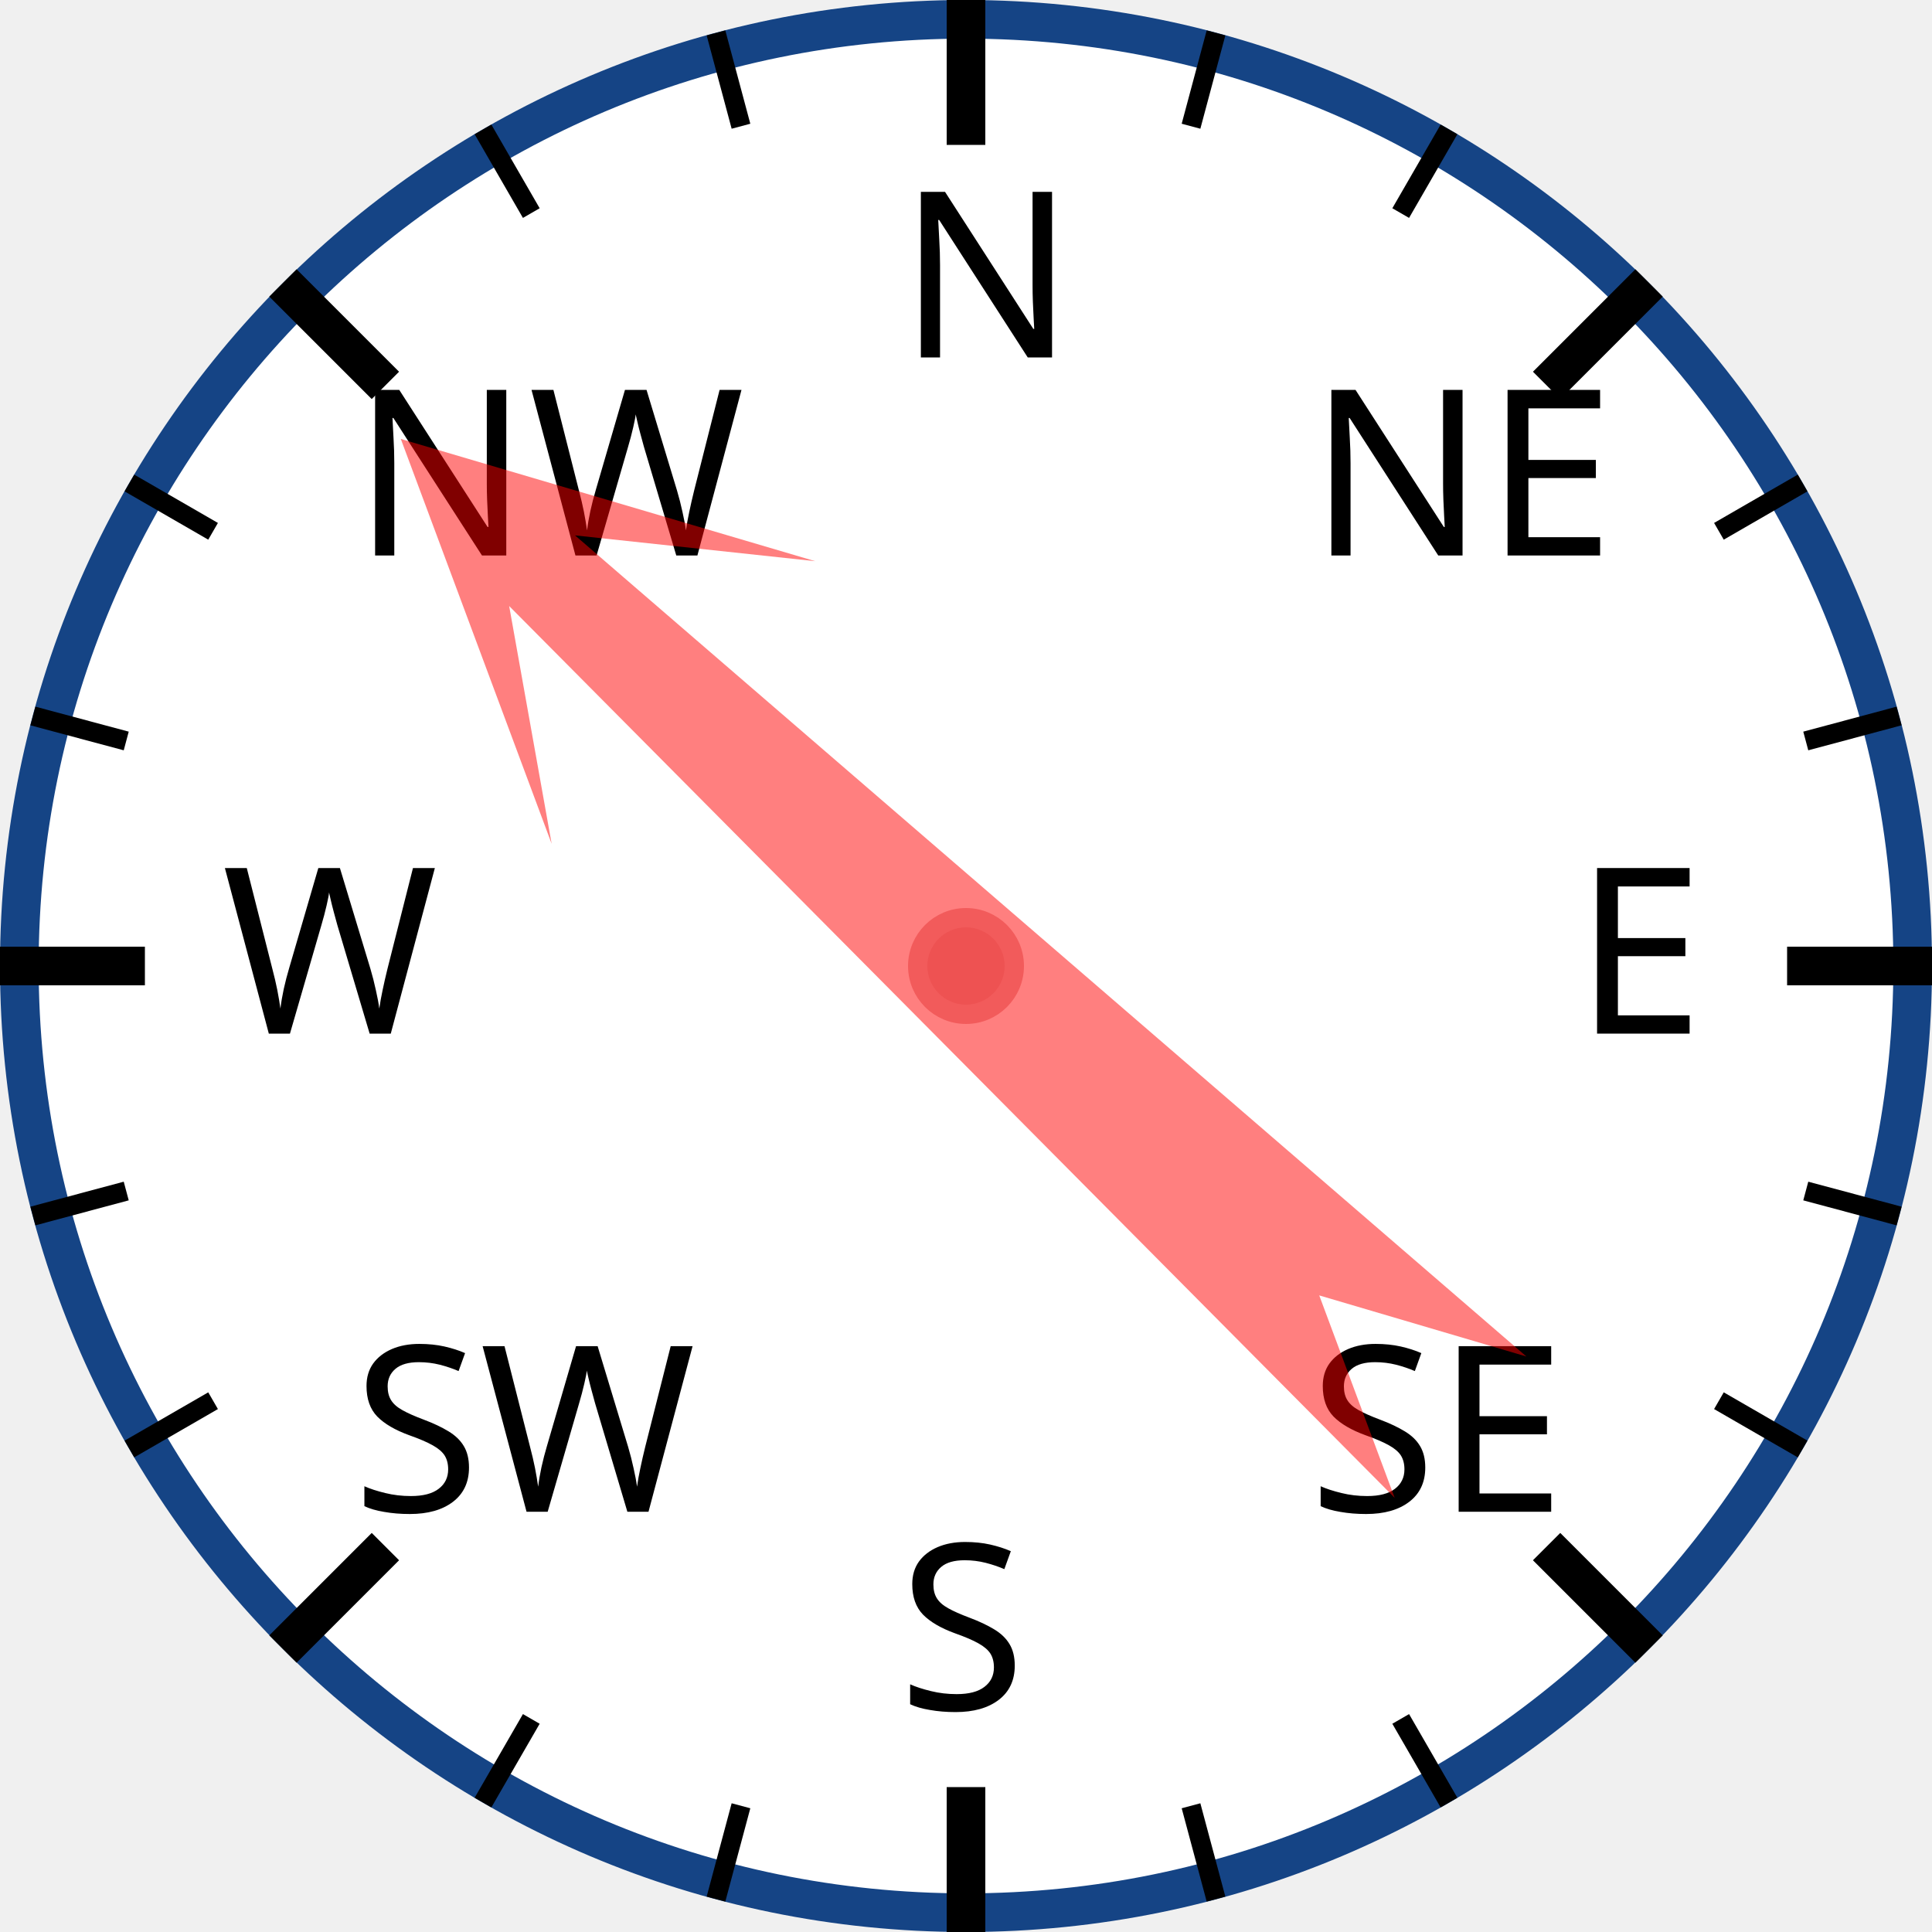
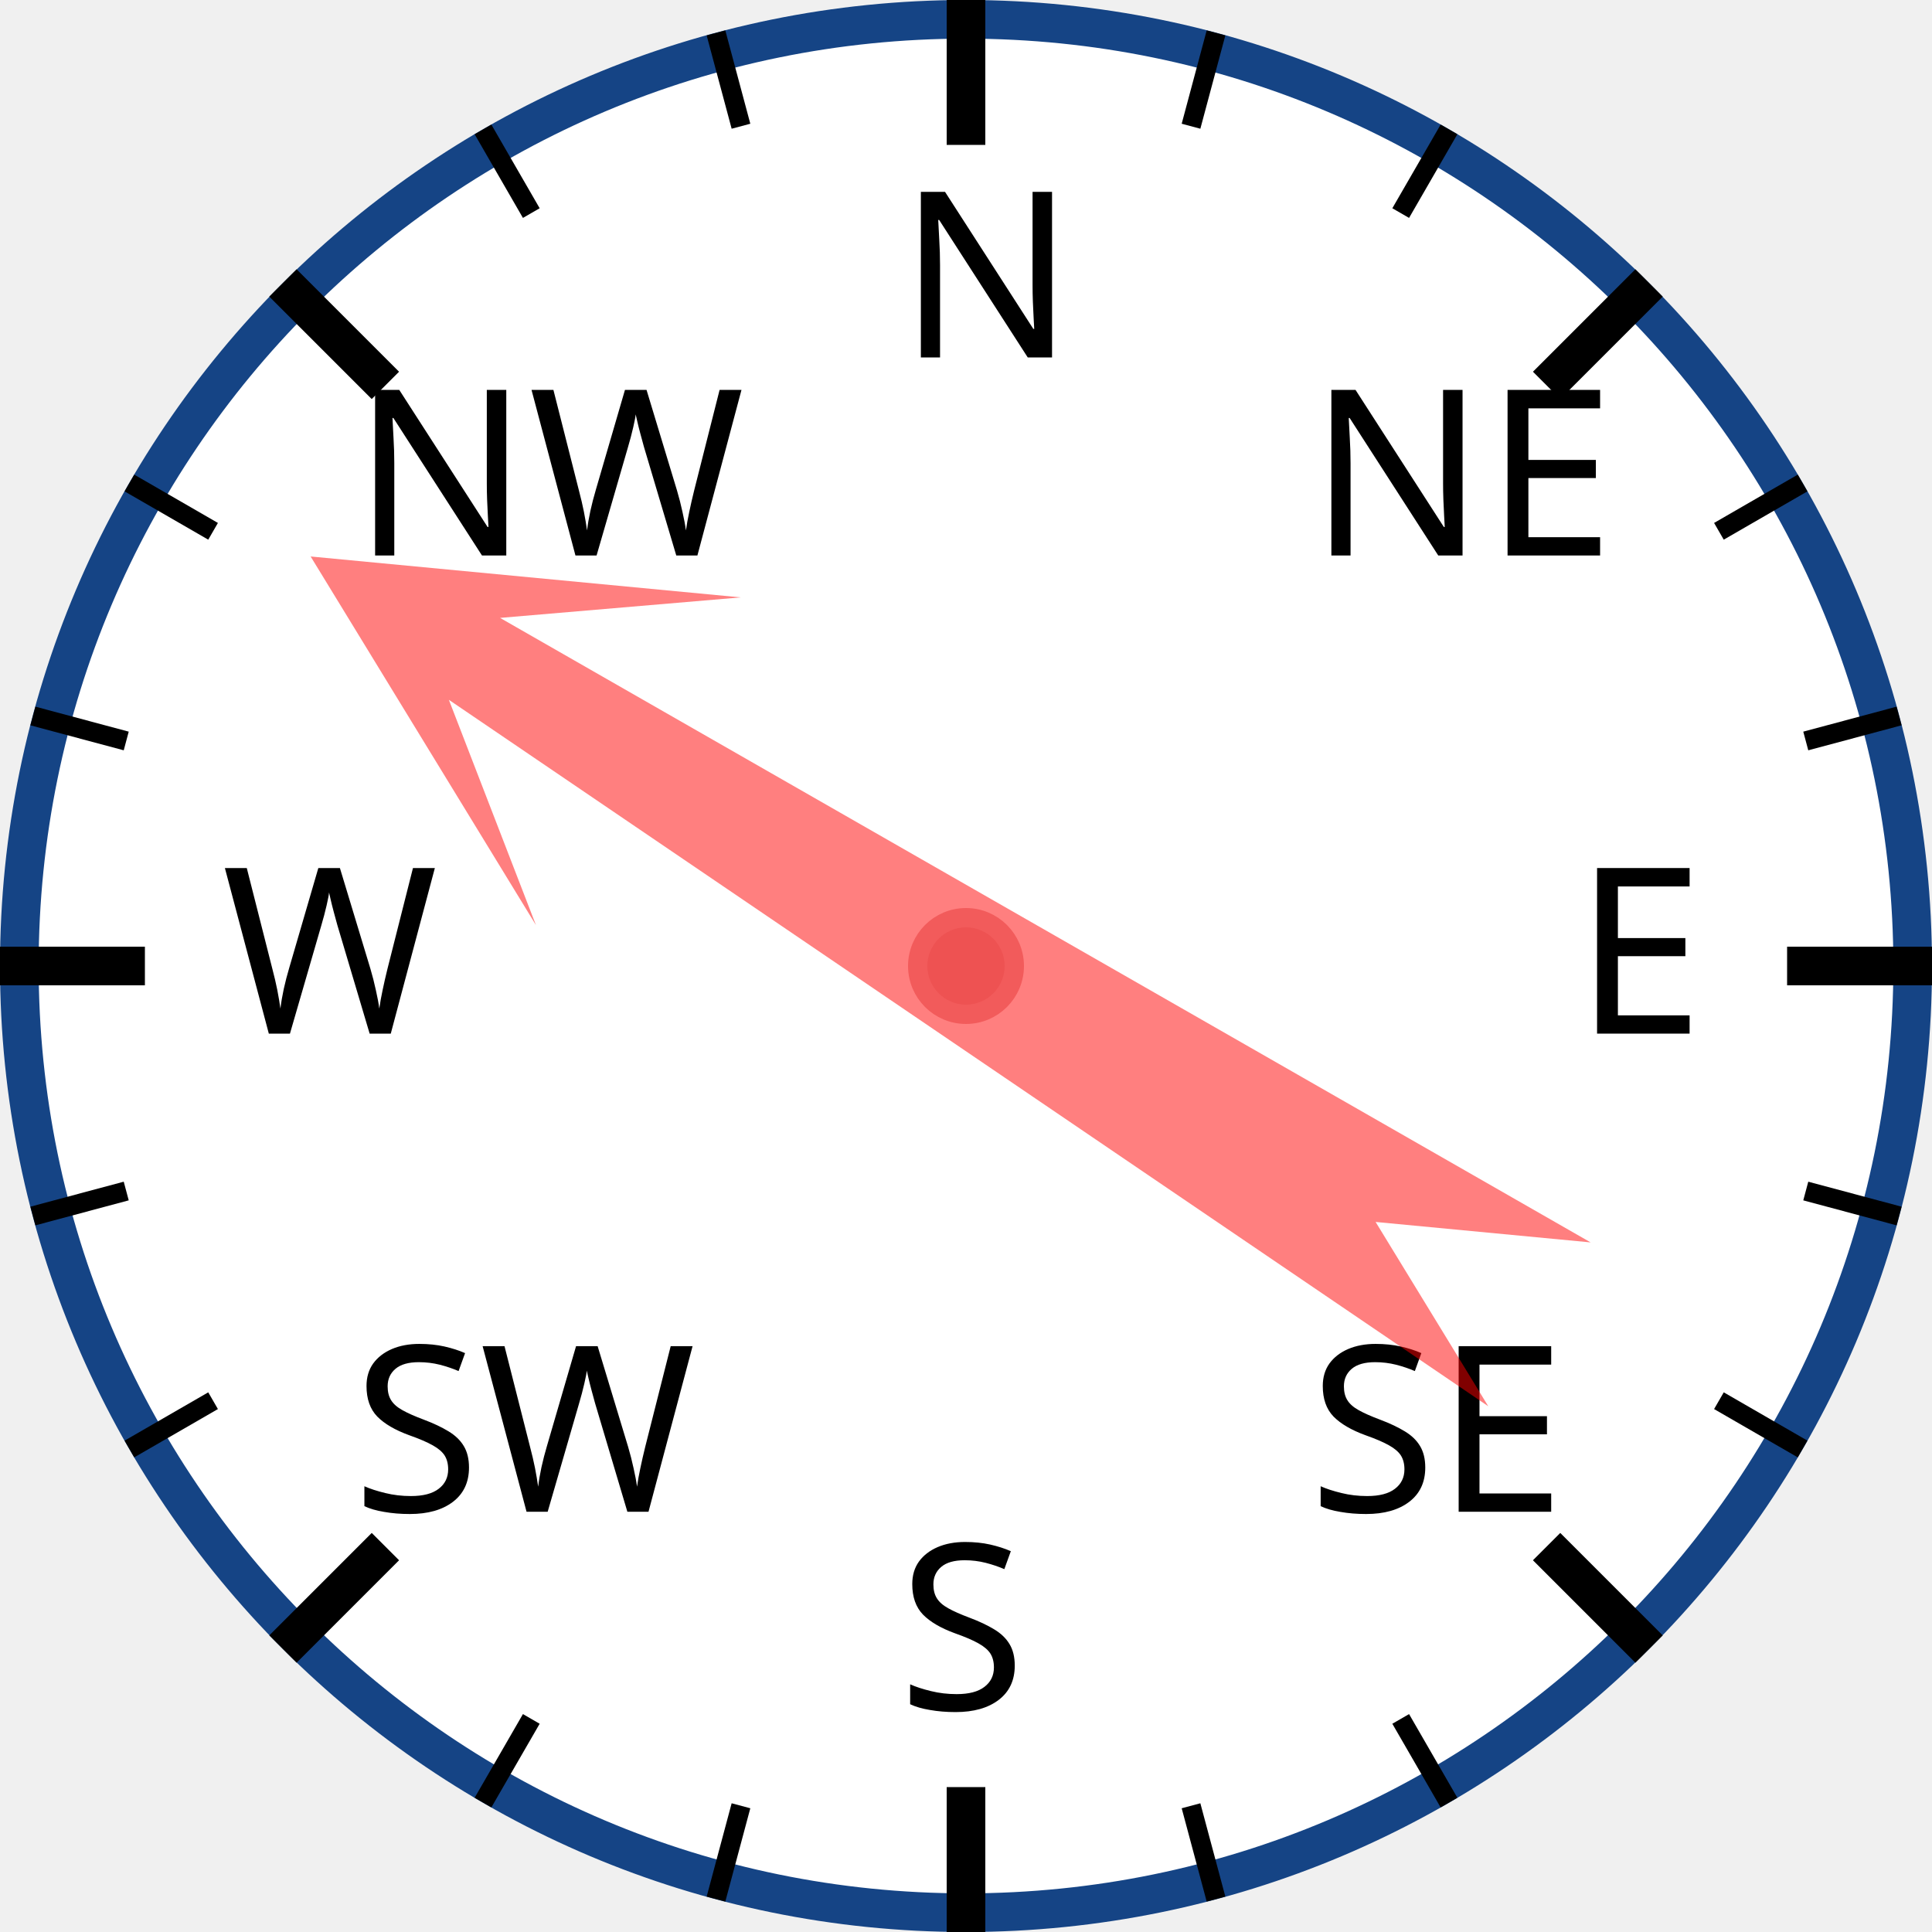
<svg xmlns="http://www.w3.org/2000/svg" width="120px" height="120px" viewBox="0 0 200 200">
  <circle cx="100" cy="100" r="98" style="fill: white; stroke: #154485; stroke-width: 4;" />
  <text x="93.0" y="37.0" style="font-family: sans-serif; font-size: 18pt;">N</text>
  <line x1="100.0" y1="0.0" x2="100.0" y2="15.0" style="stroke: black; stroke-width: 4;" />
  <line x1="74.118" y1="3.407" x2="76.706" y2="13.067" style="stroke: black; stroke-width: 2;" />
  <line x1="50" y1="13.397" x2="55" y2="22.058" style="stroke: black; stroke-width: 2;" />
  <text x="36.503" y="57.503" style="font-family: sans-serif; font-size: 18pt;">NW</text>
  <line x1="29.289" y1="29.289" x2="39.896" y2="39.896" style="stroke: black; stroke-width: 4;" />
  <line x1="13.397" y1="50" x2="22.058" y2="55" style="stroke: black; stroke-width: 2;" />
  <line x1="3.407" y1="74.118" x2="13.067" y2="76.706" style="stroke: black; stroke-width: 2;" />
  <text x="23.0" y="107.0" style="font-family: sans-serif; font-size: 18pt;">W</text>
  <line x1="0.0" y1="100.0" x2="15.0" y2="100.0" style="stroke: black; stroke-width: 4;" />
  <line x1="3.407" y1="125.882" x2="13.067" y2="123.294" style="stroke: black; stroke-width: 2;" />
  <line x1="13.397" y1="150" x2="22.058" y2="145" style="stroke: black; stroke-width: 2;" />
  <text x="36.503" y="156.497" style="font-family: sans-serif; font-size: 18pt;">SW</text>
  <line x1="29.289" y1="170.711" x2="39.896" y2="160.104" style="stroke: black; stroke-width: 4;" />
  <line x1="50" y1="186.603" x2="55" y2="177.942" style="stroke: black; stroke-width: 2;" />
  <line x1="74.118" y1="196.593" x2="76.706" y2="186.933" style="stroke: black; stroke-width: 2;" />
  <text x="93" y="177.0" style="font-family: sans-serif; font-size: 18pt;">S</text>
  <line x1="100" y1="200.0" x2="100" y2="185.0" style="stroke: black; stroke-width: 4;" />
  <line x1="125.882" y1="196.593" x2="123.294" y2="186.933" style="stroke: black; stroke-width: 2;" />
  <line x1="150.0" y1="186.603" x2="145.0" y2="177.942" style="stroke: black; stroke-width: 2;" />
  <text x="135.497" y="156.497" style="font-family: sans-serif; font-size: 18pt;">SE</text>
  <line x1="170.711" y1="170.711" x2="160.104" y2="160.104" style="stroke: black; stroke-width: 4;" />
  <line x1="186.603" y1="150" x2="177.942" y2="145" style="stroke: black; stroke-width: 2;" />
  <line x1="196.593" y1="125.882" x2="186.933" y2="123.294" style="stroke: black; stroke-width: 2;" />
  <text x="163.0" y="107" style="font-family: sans-serif; font-size: 18pt;">E</text>
  <line x1="200.0" y1="100" x2="185.0" y2="100" style="stroke: black; stroke-width: 4;" />
  <line x1="196.593" y1="74.118" x2="186.933" y2="76.706" style="stroke: black; stroke-width: 2;" />
  <line x1="186.603" y1="50" x2="177.942" y2="55" style="stroke: black; stroke-width: 2;" />
  <text x="135.497" y="57.503" style="font-family: sans-serif; font-size: 18pt;">NE</text>
  <line x1="170.711" y1="29.289" x2="160.104" y2="39.896" style="stroke: black; stroke-width: 4;" />
  <line x1="150" y1="13.397" x2="145" y2="22.058" style="stroke: black; stroke-width: 2;" />
  <line x1="125.882" y1="3.407" x2="123.294" y2="13.067" style="stroke: black; stroke-width: 2;" />
-   <polygon points="100 20 120 60 105 40 110 170 100 150 90 170 95 40 80 60" style="fill: red; fill-opacity: 0.5;" transform="rotate(313,100,100)" />
+   <polygon points="100 20 120 60 105 40 110 170 100 150 90 170 95 40 80 60" style="fill: red; fill-opacity: 0.5;" transform="rotate(302,100,100)" />
  <circle cx="100" cy="100" r="5" style="fill: #EE5252; stroke: #F25B5B; stroke-width: 2;" />
</svg>
